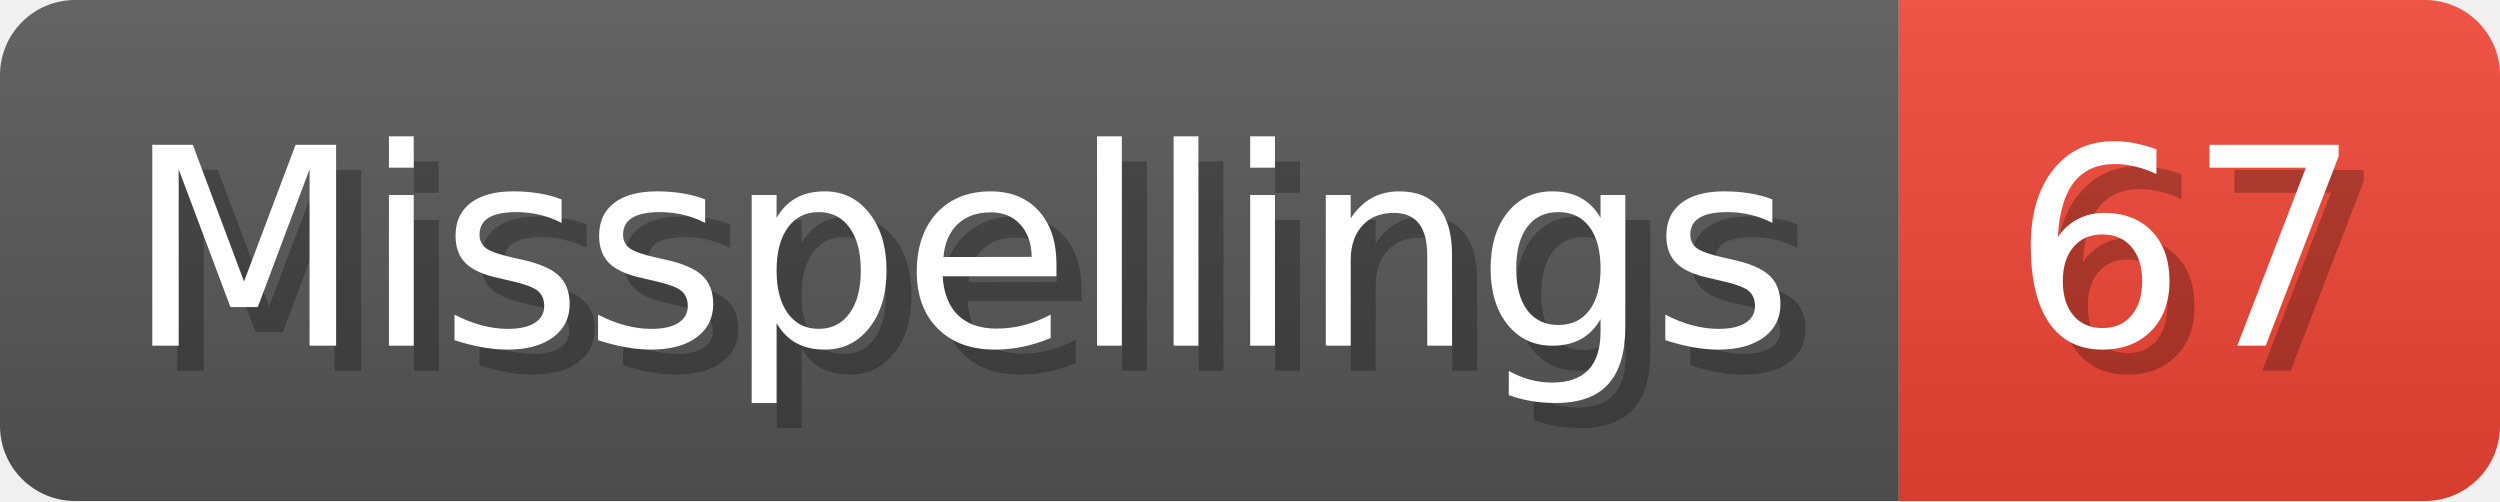
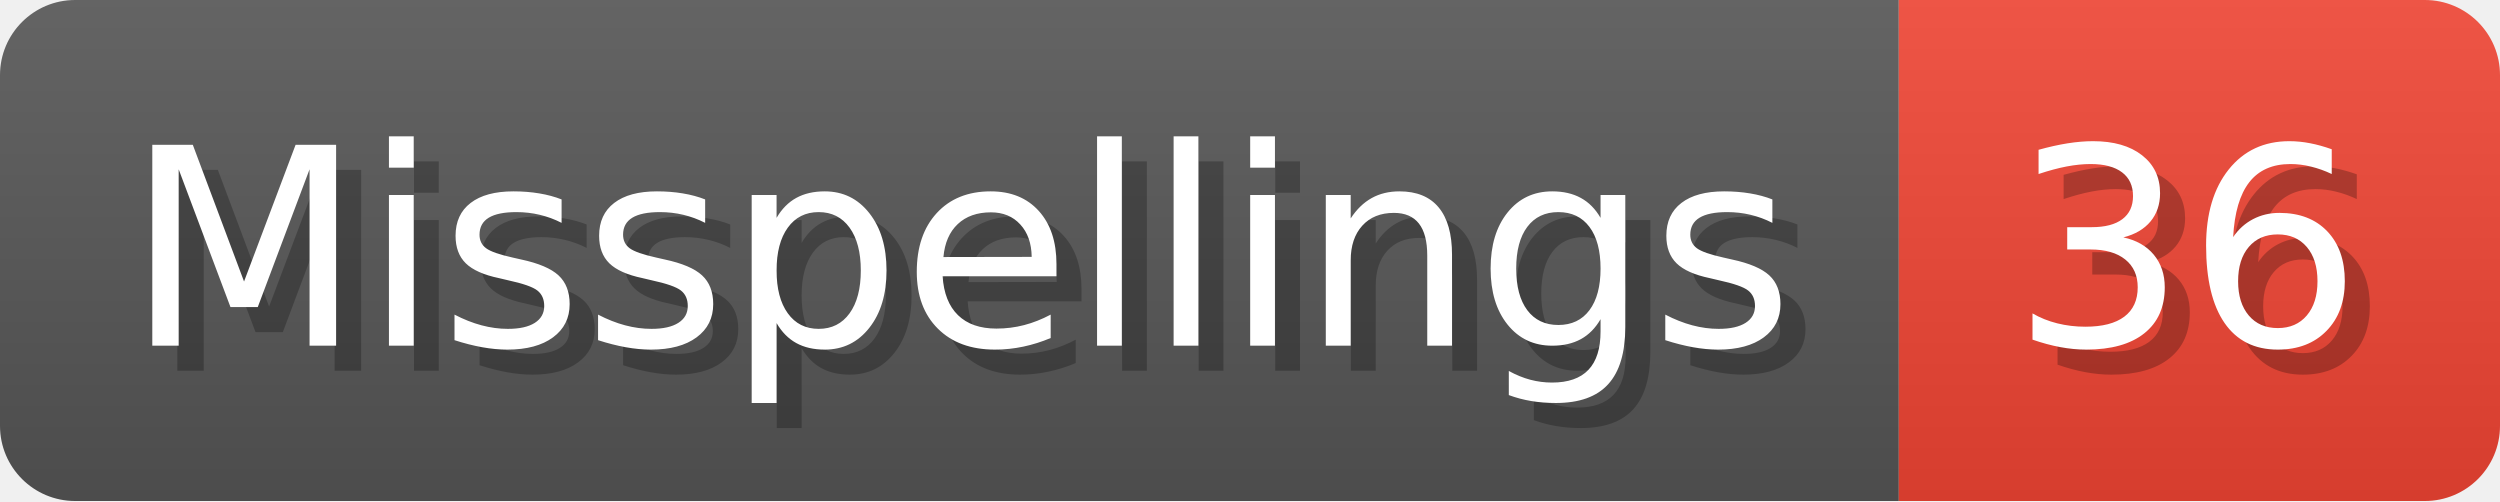
- <svg xmlns="http://www.w3.org/2000/svg" width="99.8" height="20" viewBox="0 0 998 200" role="img" aria-label="Misspellings: 67">
+ <svg xmlns="http://www.w3.org/2000/svg" width="99.8" height="20" viewBox="0 0 998 200" role="img" aria-label="Misspellings: 36">
  <linearGradient id="a" x2="0" y2="100%">
    <stop offset="0" stop-opacity=".1" stop-color="#EEE" />
    <stop offset="1" stop-opacity=".1" />
  </linearGradient>
  <mask id="m">
    <rect width="998" height="200" rx="30" fill="#FFF" />
  </mask>
  <g mask="url(#m)">
    <rect width="758" height="200" fill="#555" />
    <rect width="240" height="200" fill="#E43" x="758" />
    <rect width="998" height="200" fill="url(#a)" />
  </g>
  <g aria-hidden="true" fill="#fff" text-anchor="start" font-family="Verdana,DejaVu Sans,sans-serif" font-size="110">
    <text x="60" y="148" textLength="658" fill="#000" opacity="0.25">Misspellings</text>
    <text x="50" y="138" textLength="658">Misspellings</text>
-     <text x="813" y="148" textLength="140" fill="#000" opacity="0.25">67</text>
-     <text x="803" y="138" textLength="140">67</text>
+     <text x="813" y="148" textLength="140" fill="#000" opacity="0.25">36</text>
+     <text x="803" y="138" textLength="140">36</text>
  </g>
</svg>
